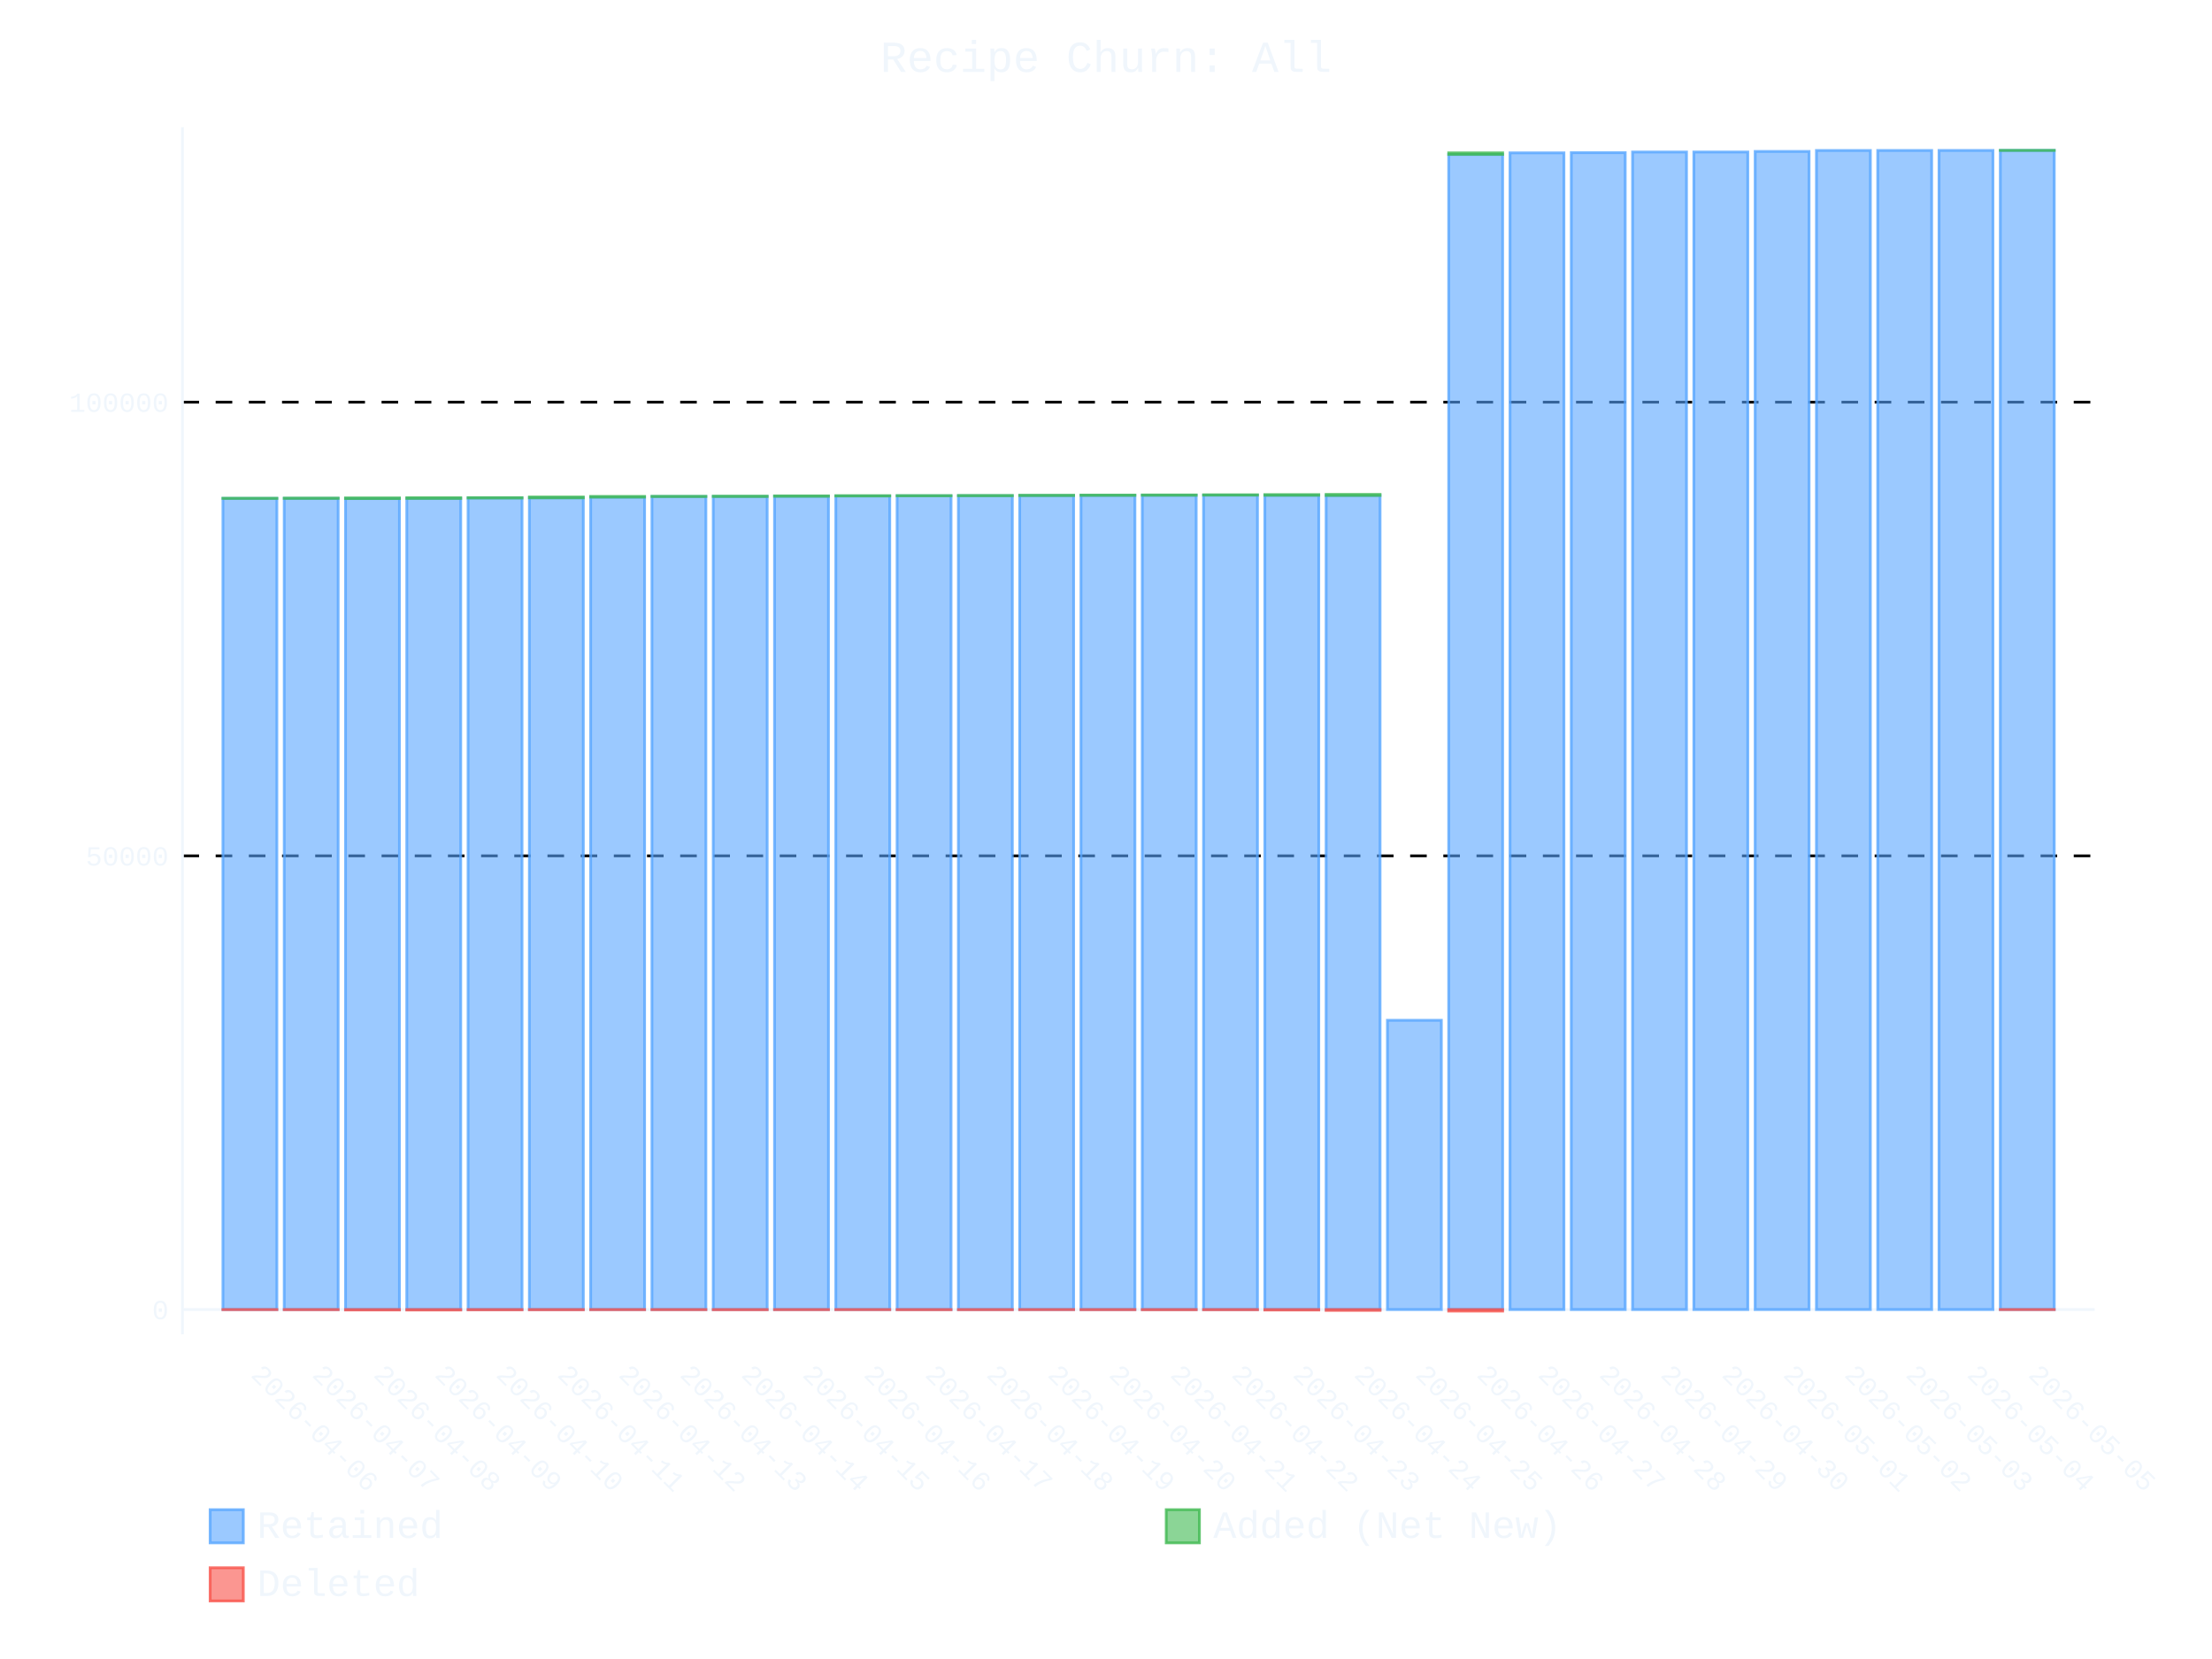
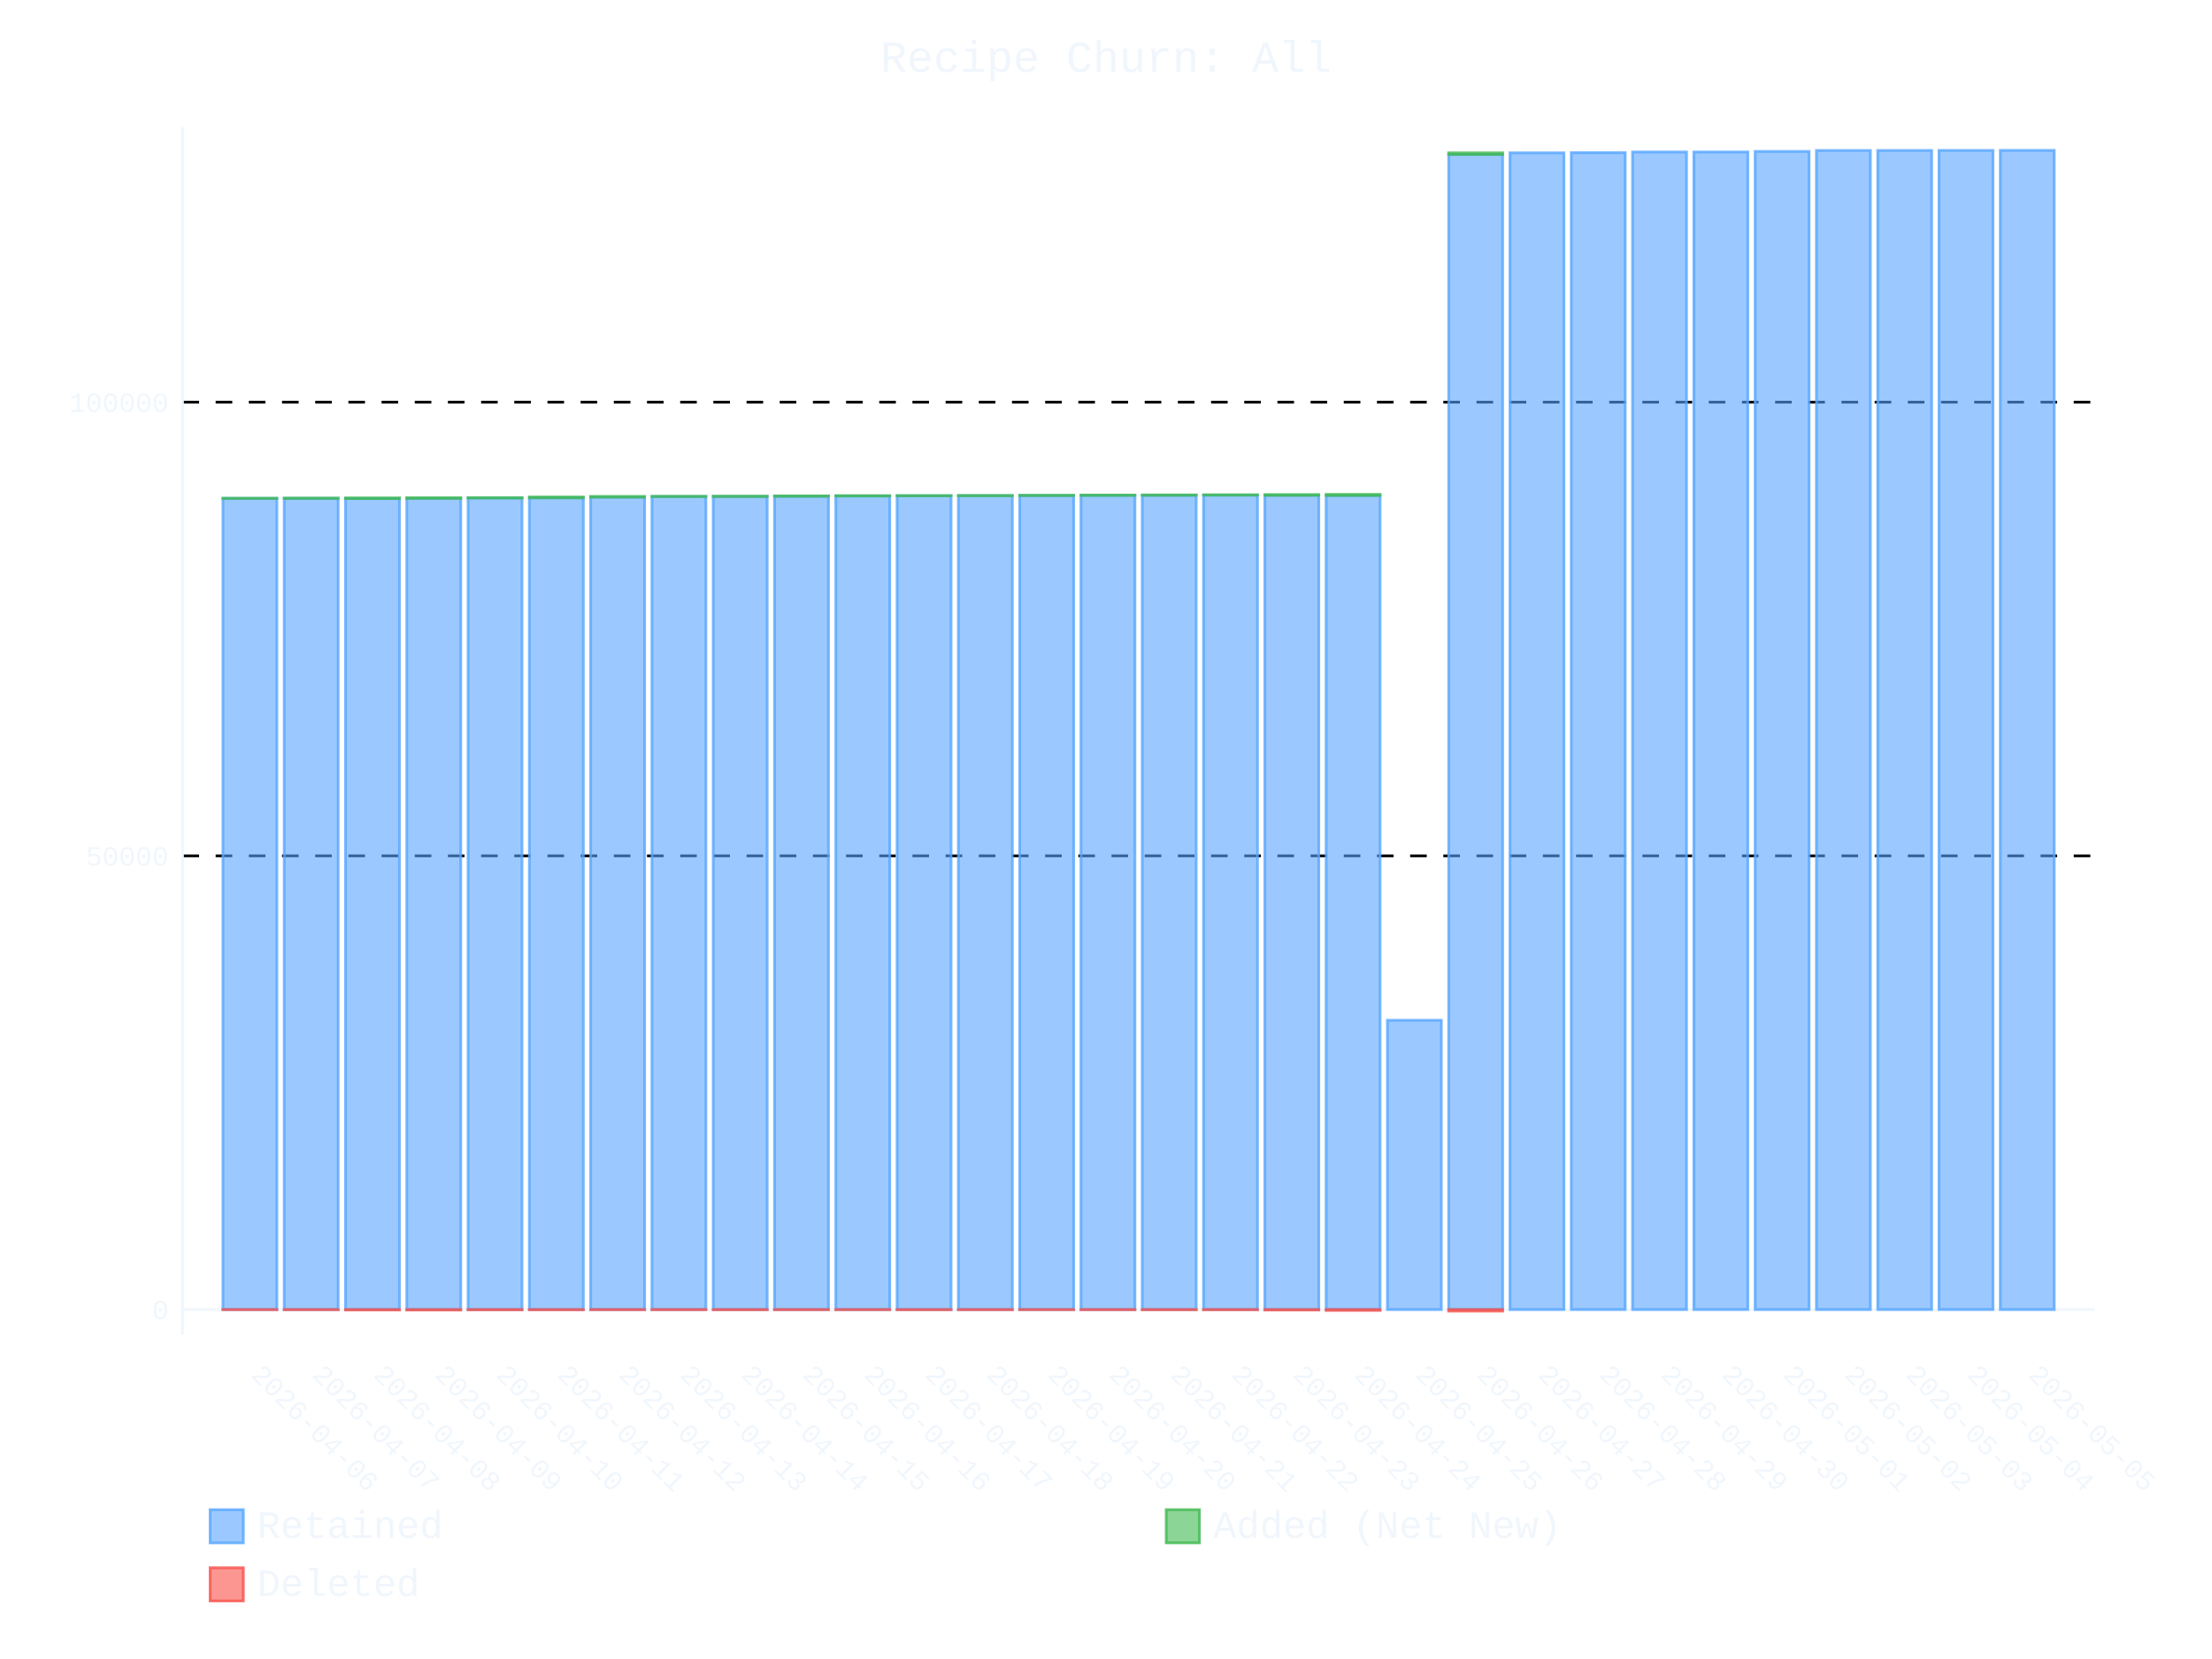
- <svg xmlns="http://www.w3.org/2000/svg" id="chart-59192861-1b3c-4f02-9865-0a07a5f8cdb3" class="pygal-chart" viewBox="0 0 800 600">
+ <svg xmlns="http://www.w3.org/2000/svg" id="chart-8f80ffc7-4d20-4550-a30a-98803757417d" class="pygal-chart" viewBox="0 0 800 600">
  <defs>
-     <style type="text/css">#chart-59192861-1b3c-4f02-9865-0a07a5f8cdb3{-webkit-user-select:none;-webkit-font-smoothing:antialiased;font-family:Consolas,"Liberation Mono",Menlo,Courier,monospace}#chart-59192861-1b3c-4f02-9865-0a07a5f8cdb3 .title{font-family:Consolas,"Liberation Mono",Menlo,Courier,monospace;font-size:16px}#chart-59192861-1b3c-4f02-9865-0a07a5f8cdb3 .legends .legend text{font-family:Consolas,"Liberation Mono",Menlo,Courier,monospace;font-size:14px}#chart-59192861-1b3c-4f02-9865-0a07a5f8cdb3 .axis text{font-family:Consolas,"Liberation Mono",Menlo,Courier,monospace;font-size:10px}#chart-59192861-1b3c-4f02-9865-0a07a5f8cdb3 .axis text.major{font-family:Consolas,"Liberation Mono",Menlo,Courier,monospace;font-size:10px}#chart-59192861-1b3c-4f02-9865-0a07a5f8cdb3 .text-overlay text.value{font-family:Consolas,"Liberation Mono",Menlo,Courier,monospace;font-size:16px}#chart-59192861-1b3c-4f02-9865-0a07a5f8cdb3 .text-overlay text.label{font-family:Consolas,"Liberation Mono",Menlo,Courier,monospace;font-size:10px}#chart-59192861-1b3c-4f02-9865-0a07a5f8cdb3 .tooltip{font-family:Consolas,"Liberation Mono",Menlo,Courier,monospace;font-size:14px}#chart-59192861-1b3c-4f02-9865-0a07a5f8cdb3 text.no_data{font-family:Consolas,"Liberation Mono",Menlo,Courier,monospace;font-size:64px}
- #chart-59192861-1b3c-4f02-9865-0a07a5f8cdb3{background-color:transparent}#chart-59192861-1b3c-4f02-9865-0a07a5f8cdb3 path,#chart-59192861-1b3c-4f02-9865-0a07a5f8cdb3 line,#chart-59192861-1b3c-4f02-9865-0a07a5f8cdb3 rect,#chart-59192861-1b3c-4f02-9865-0a07a5f8cdb3 circle{-webkit-transition:400ms ease-in;-moz-transition:400ms ease-in;transition:400ms ease-in}#chart-59192861-1b3c-4f02-9865-0a07a5f8cdb3 .graph &gt; .background{fill:transparent}#chart-59192861-1b3c-4f02-9865-0a07a5f8cdb3 .plot &gt; .background{fill:transparent}#chart-59192861-1b3c-4f02-9865-0a07a5f8cdb3 .graph{fill:#f0f6fc}#chart-59192861-1b3c-4f02-9865-0a07a5f8cdb3 text.no_data{fill:#f0f6fc}#chart-59192861-1b3c-4f02-9865-0a07a5f8cdb3 .title{fill:#f0f6fc}#chart-59192861-1b3c-4f02-9865-0a07a5f8cdb3 .legends .legend text{fill:#f0f6fc}#chart-59192861-1b3c-4f02-9865-0a07a5f8cdb3 .legends .legend:hover text{fill:#f0f6fc}#chart-59192861-1b3c-4f02-9865-0a07a5f8cdb3 .axis .line{stroke:#f0f6fc}#chart-59192861-1b3c-4f02-9865-0a07a5f8cdb3 .axis .guide.line{stroke:#9198a1}#chart-59192861-1b3c-4f02-9865-0a07a5f8cdb3 .axis .major.line{stroke:#f0f6fc}#chart-59192861-1b3c-4f02-9865-0a07a5f8cdb3 .axis text.major{fill:#f0f6fc}#chart-59192861-1b3c-4f02-9865-0a07a5f8cdb3 .axis.y .guides:hover .guide.line,#chart-59192861-1b3c-4f02-9865-0a07a5f8cdb3 .line-graph .axis.x .guides:hover .guide.line,#chart-59192861-1b3c-4f02-9865-0a07a5f8cdb3 .stackedline-graph .axis.x .guides:hover .guide.line,#chart-59192861-1b3c-4f02-9865-0a07a5f8cdb3 .xy-graph .axis.x .guides:hover .guide.line{stroke:#f0f6fc}#chart-59192861-1b3c-4f02-9865-0a07a5f8cdb3 .axis .guides:hover text{fill:#f0f6fc}#chart-59192861-1b3c-4f02-9865-0a07a5f8cdb3 .reactive{fill-opacity:.6;stroke-opacity:.8;stroke-width:1}#chart-59192861-1b3c-4f02-9865-0a07a5f8cdb3 .ci{stroke:#f0f6fc}#chart-59192861-1b3c-4f02-9865-0a07a5f8cdb3 .reactive.active,#chart-59192861-1b3c-4f02-9865-0a07a5f8cdb3 .active .reactive{fill-opacity:.9;stroke-opacity:.9;stroke-width:4}#chart-59192861-1b3c-4f02-9865-0a07a5f8cdb3 .ci .reactive.active{stroke-width:1.5}#chart-59192861-1b3c-4f02-9865-0a07a5f8cdb3 .series text{fill:#f0f6fc}#chart-59192861-1b3c-4f02-9865-0a07a5f8cdb3 .tooltip rect{fill:transparent;stroke:#f0f6fc;-webkit-transition:opacity 400ms ease-in;-moz-transition:opacity 400ms ease-in;transition:opacity 400ms ease-in}#chart-59192861-1b3c-4f02-9865-0a07a5f8cdb3 .tooltip .label{fill:#f0f6fc}#chart-59192861-1b3c-4f02-9865-0a07a5f8cdb3 .tooltip .label{fill:#f0f6fc}#chart-59192861-1b3c-4f02-9865-0a07a5f8cdb3 .tooltip .legend{font-size:.8em;fill:#9198a1}#chart-59192861-1b3c-4f02-9865-0a07a5f8cdb3 .tooltip .x_label{font-size:.6em;fill:#f0f6fc}#chart-59192861-1b3c-4f02-9865-0a07a5f8cdb3 .tooltip .xlink{font-size:.5em;text-decoration:underline}#chart-59192861-1b3c-4f02-9865-0a07a5f8cdb3 .tooltip .value{font-size:1.5em}#chart-59192861-1b3c-4f02-9865-0a07a5f8cdb3 .bound{font-size:.5em}#chart-59192861-1b3c-4f02-9865-0a07a5f8cdb3 .max-value{font-size:.75em;fill:#9198a1}#chart-59192861-1b3c-4f02-9865-0a07a5f8cdb3 .map-element{fill:transparent;stroke:#9198a1 !important}#chart-59192861-1b3c-4f02-9865-0a07a5f8cdb3 .map-element .reactive{fill-opacity:inherit;stroke-opacity:inherit}#chart-59192861-1b3c-4f02-9865-0a07a5f8cdb3 .color-0,#chart-59192861-1b3c-4f02-9865-0a07a5f8cdb3 .color-0 a:visited{stroke:#58a6ff;fill:#58a6ff}#chart-59192861-1b3c-4f02-9865-0a07a5f8cdb3 .color-1,#chart-59192861-1b3c-4f02-9865-0a07a5f8cdb3 .color-1 a:visited{stroke:#3fb950;fill:#3fb950}#chart-59192861-1b3c-4f02-9865-0a07a5f8cdb3 .color-2,#chart-59192861-1b3c-4f02-9865-0a07a5f8cdb3 .color-2 a:visited{stroke:#f85149;fill:#f85149}#chart-59192861-1b3c-4f02-9865-0a07a5f8cdb3 .text-overlay .color-0 text{fill:black}#chart-59192861-1b3c-4f02-9865-0a07a5f8cdb3 .text-overlay .color-1 text{fill:black}#chart-59192861-1b3c-4f02-9865-0a07a5f8cdb3 .text-overlay .color-2 text{fill:black}
- #chart-59192861-1b3c-4f02-9865-0a07a5f8cdb3 text.no_data{text-anchor:middle}#chart-59192861-1b3c-4f02-9865-0a07a5f8cdb3 .guide.line{fill:none}#chart-59192861-1b3c-4f02-9865-0a07a5f8cdb3 .centered{text-anchor:middle}#chart-59192861-1b3c-4f02-9865-0a07a5f8cdb3 .title{text-anchor:middle}#chart-59192861-1b3c-4f02-9865-0a07a5f8cdb3 .legends .legend text{fill-opacity:1}#chart-59192861-1b3c-4f02-9865-0a07a5f8cdb3 .axis.x text{text-anchor:middle}#chart-59192861-1b3c-4f02-9865-0a07a5f8cdb3 .axis.x:not(.web) text[transform]{text-anchor:start}#chart-59192861-1b3c-4f02-9865-0a07a5f8cdb3 .axis.x:not(.web) text[transform].backwards{text-anchor:end}#chart-59192861-1b3c-4f02-9865-0a07a5f8cdb3 .axis.y text{text-anchor:end}#chart-59192861-1b3c-4f02-9865-0a07a5f8cdb3 .axis.y text[transform].backwards{text-anchor:start}#chart-59192861-1b3c-4f02-9865-0a07a5f8cdb3 .axis.y2 text{text-anchor:start}#chart-59192861-1b3c-4f02-9865-0a07a5f8cdb3 .axis.y2 text[transform].backwards{text-anchor:end}#chart-59192861-1b3c-4f02-9865-0a07a5f8cdb3 .axis .guide.line{stroke-dasharray:4,4;stroke:black}#chart-59192861-1b3c-4f02-9865-0a07a5f8cdb3 .axis .major.guide.line{stroke-dasharray:6,6;stroke:black}#chart-59192861-1b3c-4f02-9865-0a07a5f8cdb3 .horizontal .axis.y .guide.line,#chart-59192861-1b3c-4f02-9865-0a07a5f8cdb3 .horizontal .axis.y2 .guide.line,#chart-59192861-1b3c-4f02-9865-0a07a5f8cdb3 .vertical .axis.x .guide.line{opacity:0}#chart-59192861-1b3c-4f02-9865-0a07a5f8cdb3 .horizontal .axis.always_show .guide.line,#chart-59192861-1b3c-4f02-9865-0a07a5f8cdb3 .vertical .axis.always_show .guide.line{opacity:1 !important}#chart-59192861-1b3c-4f02-9865-0a07a5f8cdb3 .axis.y .guides:hover .guide.line,#chart-59192861-1b3c-4f02-9865-0a07a5f8cdb3 .axis.y2 .guides:hover .guide.line,#chart-59192861-1b3c-4f02-9865-0a07a5f8cdb3 .axis.x .guides:hover .guide.line{opacity:1}#chart-59192861-1b3c-4f02-9865-0a07a5f8cdb3 .axis .guides:hover text{opacity:1}#chart-59192861-1b3c-4f02-9865-0a07a5f8cdb3 .nofill{fill:none}#chart-59192861-1b3c-4f02-9865-0a07a5f8cdb3 .subtle-fill{fill-opacity:.2}#chart-59192861-1b3c-4f02-9865-0a07a5f8cdb3 .dot{stroke-width:1px;fill-opacity:1;stroke-opacity:1}#chart-59192861-1b3c-4f02-9865-0a07a5f8cdb3 .dot.active{stroke-width:5px}#chart-59192861-1b3c-4f02-9865-0a07a5f8cdb3 .dot.negative{fill:transparent}#chart-59192861-1b3c-4f02-9865-0a07a5f8cdb3 text,#chart-59192861-1b3c-4f02-9865-0a07a5f8cdb3 tspan{stroke:none !important}#chart-59192861-1b3c-4f02-9865-0a07a5f8cdb3 .series text.active{opacity:1}#chart-59192861-1b3c-4f02-9865-0a07a5f8cdb3 .tooltip rect{fill-opacity:.95;stroke-width:.5}#chart-59192861-1b3c-4f02-9865-0a07a5f8cdb3 .tooltip text{fill-opacity:1}#chart-59192861-1b3c-4f02-9865-0a07a5f8cdb3 .showable{visibility:hidden}#chart-59192861-1b3c-4f02-9865-0a07a5f8cdb3 .showable.shown{visibility:visible}#chart-59192861-1b3c-4f02-9865-0a07a5f8cdb3 .gauge-background{fill:rgba(229,229,229,1);stroke:none}#chart-59192861-1b3c-4f02-9865-0a07a5f8cdb3 .bg-lines{stroke:transparent;stroke-width:2px}</style>
+     <style type="text/css">#chart-8f80ffc7-4d20-4550-a30a-98803757417d{-webkit-user-select:none;-webkit-font-smoothing:antialiased;font-family:Consolas,"Liberation Mono",Menlo,Courier,monospace}#chart-8f80ffc7-4d20-4550-a30a-98803757417d .title{font-family:Consolas,"Liberation Mono",Menlo,Courier,monospace;font-size:16px}#chart-8f80ffc7-4d20-4550-a30a-98803757417d .legends .legend text{font-family:Consolas,"Liberation Mono",Menlo,Courier,monospace;font-size:14px}#chart-8f80ffc7-4d20-4550-a30a-98803757417d .axis text{font-family:Consolas,"Liberation Mono",Menlo,Courier,monospace;font-size:10px}#chart-8f80ffc7-4d20-4550-a30a-98803757417d .axis text.major{font-family:Consolas,"Liberation Mono",Menlo,Courier,monospace;font-size:10px}#chart-8f80ffc7-4d20-4550-a30a-98803757417d .text-overlay text.value{font-family:Consolas,"Liberation Mono",Menlo,Courier,monospace;font-size:16px}#chart-8f80ffc7-4d20-4550-a30a-98803757417d .text-overlay text.label{font-family:Consolas,"Liberation Mono",Menlo,Courier,monospace;font-size:10px}#chart-8f80ffc7-4d20-4550-a30a-98803757417d .tooltip{font-family:Consolas,"Liberation Mono",Menlo,Courier,monospace;font-size:14px}#chart-8f80ffc7-4d20-4550-a30a-98803757417d text.no_data{font-family:Consolas,"Liberation Mono",Menlo,Courier,monospace;font-size:64px}
+ #chart-8f80ffc7-4d20-4550-a30a-98803757417d{background-color:transparent}#chart-8f80ffc7-4d20-4550-a30a-98803757417d path,#chart-8f80ffc7-4d20-4550-a30a-98803757417d line,#chart-8f80ffc7-4d20-4550-a30a-98803757417d rect,#chart-8f80ffc7-4d20-4550-a30a-98803757417d circle{-webkit-transition:400ms ease-in;-moz-transition:400ms ease-in;transition:400ms ease-in}#chart-8f80ffc7-4d20-4550-a30a-98803757417d .graph &gt; .background{fill:transparent}#chart-8f80ffc7-4d20-4550-a30a-98803757417d .plot &gt; .background{fill:transparent}#chart-8f80ffc7-4d20-4550-a30a-98803757417d .graph{fill:#f0f6fc}#chart-8f80ffc7-4d20-4550-a30a-98803757417d text.no_data{fill:#f0f6fc}#chart-8f80ffc7-4d20-4550-a30a-98803757417d .title{fill:#f0f6fc}#chart-8f80ffc7-4d20-4550-a30a-98803757417d .legends .legend text{fill:#f0f6fc}#chart-8f80ffc7-4d20-4550-a30a-98803757417d .legends .legend:hover text{fill:#f0f6fc}#chart-8f80ffc7-4d20-4550-a30a-98803757417d .axis .line{stroke:#f0f6fc}#chart-8f80ffc7-4d20-4550-a30a-98803757417d .axis .guide.line{stroke:#9198a1}#chart-8f80ffc7-4d20-4550-a30a-98803757417d .axis .major.line{stroke:#f0f6fc}#chart-8f80ffc7-4d20-4550-a30a-98803757417d .axis text.major{fill:#f0f6fc}#chart-8f80ffc7-4d20-4550-a30a-98803757417d .axis.y .guides:hover .guide.line,#chart-8f80ffc7-4d20-4550-a30a-98803757417d .line-graph .axis.x .guides:hover .guide.line,#chart-8f80ffc7-4d20-4550-a30a-98803757417d .stackedline-graph .axis.x .guides:hover .guide.line,#chart-8f80ffc7-4d20-4550-a30a-98803757417d .xy-graph .axis.x .guides:hover .guide.line{stroke:#f0f6fc}#chart-8f80ffc7-4d20-4550-a30a-98803757417d .axis .guides:hover text{fill:#f0f6fc}#chart-8f80ffc7-4d20-4550-a30a-98803757417d .reactive{fill-opacity:.6;stroke-opacity:.8;stroke-width:1}#chart-8f80ffc7-4d20-4550-a30a-98803757417d .ci{stroke:#f0f6fc}#chart-8f80ffc7-4d20-4550-a30a-98803757417d .reactive.active,#chart-8f80ffc7-4d20-4550-a30a-98803757417d .active .reactive{fill-opacity:.9;stroke-opacity:.9;stroke-width:4}#chart-8f80ffc7-4d20-4550-a30a-98803757417d .ci .reactive.active{stroke-width:1.5}#chart-8f80ffc7-4d20-4550-a30a-98803757417d .series text{fill:#f0f6fc}#chart-8f80ffc7-4d20-4550-a30a-98803757417d .tooltip rect{fill:transparent;stroke:#f0f6fc;-webkit-transition:opacity 400ms ease-in;-moz-transition:opacity 400ms ease-in;transition:opacity 400ms ease-in}#chart-8f80ffc7-4d20-4550-a30a-98803757417d .tooltip .label{fill:#f0f6fc}#chart-8f80ffc7-4d20-4550-a30a-98803757417d .tooltip .label{fill:#f0f6fc}#chart-8f80ffc7-4d20-4550-a30a-98803757417d .tooltip .legend{font-size:.8em;fill:#9198a1}#chart-8f80ffc7-4d20-4550-a30a-98803757417d .tooltip .x_label{font-size:.6em;fill:#f0f6fc}#chart-8f80ffc7-4d20-4550-a30a-98803757417d .tooltip .xlink{font-size:.5em;text-decoration:underline}#chart-8f80ffc7-4d20-4550-a30a-98803757417d .tooltip .value{font-size:1.5em}#chart-8f80ffc7-4d20-4550-a30a-98803757417d .bound{font-size:.5em}#chart-8f80ffc7-4d20-4550-a30a-98803757417d .max-value{font-size:.75em;fill:#9198a1}#chart-8f80ffc7-4d20-4550-a30a-98803757417d .map-element{fill:transparent;stroke:#9198a1 !important}#chart-8f80ffc7-4d20-4550-a30a-98803757417d .map-element .reactive{fill-opacity:inherit;stroke-opacity:inherit}#chart-8f80ffc7-4d20-4550-a30a-98803757417d .color-0,#chart-8f80ffc7-4d20-4550-a30a-98803757417d .color-0 a:visited{stroke:#58a6ff;fill:#58a6ff}#chart-8f80ffc7-4d20-4550-a30a-98803757417d .color-1,#chart-8f80ffc7-4d20-4550-a30a-98803757417d .color-1 a:visited{stroke:#3fb950;fill:#3fb950}#chart-8f80ffc7-4d20-4550-a30a-98803757417d .color-2,#chart-8f80ffc7-4d20-4550-a30a-98803757417d .color-2 a:visited{stroke:#f85149;fill:#f85149}#chart-8f80ffc7-4d20-4550-a30a-98803757417d .text-overlay .color-0 text{fill:black}#chart-8f80ffc7-4d20-4550-a30a-98803757417d .text-overlay .color-1 text{fill:black}#chart-8f80ffc7-4d20-4550-a30a-98803757417d .text-overlay .color-2 text{fill:black}
+ #chart-8f80ffc7-4d20-4550-a30a-98803757417d text.no_data{text-anchor:middle}#chart-8f80ffc7-4d20-4550-a30a-98803757417d .guide.line{fill:none}#chart-8f80ffc7-4d20-4550-a30a-98803757417d .centered{text-anchor:middle}#chart-8f80ffc7-4d20-4550-a30a-98803757417d .title{text-anchor:middle}#chart-8f80ffc7-4d20-4550-a30a-98803757417d .legends .legend text{fill-opacity:1}#chart-8f80ffc7-4d20-4550-a30a-98803757417d .axis.x text{text-anchor:middle}#chart-8f80ffc7-4d20-4550-a30a-98803757417d .axis.x:not(.web) text[transform]{text-anchor:start}#chart-8f80ffc7-4d20-4550-a30a-98803757417d .axis.x:not(.web) text[transform].backwards{text-anchor:end}#chart-8f80ffc7-4d20-4550-a30a-98803757417d .axis.y text{text-anchor:end}#chart-8f80ffc7-4d20-4550-a30a-98803757417d .axis.y text[transform].backwards{text-anchor:start}#chart-8f80ffc7-4d20-4550-a30a-98803757417d .axis.y2 text{text-anchor:start}#chart-8f80ffc7-4d20-4550-a30a-98803757417d .axis.y2 text[transform].backwards{text-anchor:end}#chart-8f80ffc7-4d20-4550-a30a-98803757417d .axis .guide.line{stroke-dasharray:4,4;stroke:black}#chart-8f80ffc7-4d20-4550-a30a-98803757417d .axis .major.guide.line{stroke-dasharray:6,6;stroke:black}#chart-8f80ffc7-4d20-4550-a30a-98803757417d .horizontal .axis.y .guide.line,#chart-8f80ffc7-4d20-4550-a30a-98803757417d .horizontal .axis.y2 .guide.line,#chart-8f80ffc7-4d20-4550-a30a-98803757417d .vertical .axis.x .guide.line{opacity:0}#chart-8f80ffc7-4d20-4550-a30a-98803757417d .horizontal .axis.always_show .guide.line,#chart-8f80ffc7-4d20-4550-a30a-98803757417d .vertical .axis.always_show .guide.line{opacity:1 !important}#chart-8f80ffc7-4d20-4550-a30a-98803757417d .axis.y .guides:hover .guide.line,#chart-8f80ffc7-4d20-4550-a30a-98803757417d .axis.y2 .guides:hover .guide.line,#chart-8f80ffc7-4d20-4550-a30a-98803757417d .axis.x .guides:hover .guide.line{opacity:1}#chart-8f80ffc7-4d20-4550-a30a-98803757417d .axis .guides:hover text{opacity:1}#chart-8f80ffc7-4d20-4550-a30a-98803757417d .nofill{fill:none}#chart-8f80ffc7-4d20-4550-a30a-98803757417d .subtle-fill{fill-opacity:.2}#chart-8f80ffc7-4d20-4550-a30a-98803757417d .dot{stroke-width:1px;fill-opacity:1;stroke-opacity:1}#chart-8f80ffc7-4d20-4550-a30a-98803757417d .dot.active{stroke-width:5px}#chart-8f80ffc7-4d20-4550-a30a-98803757417d .dot.negative{fill:transparent}#chart-8f80ffc7-4d20-4550-a30a-98803757417d text,#chart-8f80ffc7-4d20-4550-a30a-98803757417d tspan{stroke:none !important}#chart-8f80ffc7-4d20-4550-a30a-98803757417d .series text.active{opacity:1}#chart-8f80ffc7-4d20-4550-a30a-98803757417d .tooltip rect{fill-opacity:.95;stroke-width:.5}#chart-8f80ffc7-4d20-4550-a30a-98803757417d .tooltip text{fill-opacity:1}#chart-8f80ffc7-4d20-4550-a30a-98803757417d .showable{visibility:hidden}#chart-8f80ffc7-4d20-4550-a30a-98803757417d .showable.shown{visibility:visible}#chart-8f80ffc7-4d20-4550-a30a-98803757417d .gauge-background{fill:rgba(229,229,229,1);stroke:none}#chart-8f80ffc7-4d20-4550-a30a-98803757417d .bg-lines{stroke:transparent;stroke-width:2px}</style>
  </defs>
  <g class="graph stackedbar-graph vertical">
    <rect x="0" y="0" width="800" height="600" class="background" />
    <g transform="translate(66, 46)" class="plot">
      <rect x="0" y="0" width="691.574" height="436.574" class="background" />
      <g class="axis y always_show">
        <g class="guides">
          <path d="M0 427.617 h691.574" class="axis major line" />
          <text x="-5" y="431.117" class="major">0</text>
        </g>
        <g class="guides">
          <path d="M0 263.53 h691.574" class="major guide line" />
          <text x="-5" y="267.03" class="major">50000</text>
        </g>
        <g class="guides">
          <path d="M0 99.444 h691.574" class="major guide line" />
          <text x="-5" y="102.944" class="major">100000</text>
        </g>
      </g>
      <g class="axis x">
        <path d="M0 0 v436.574" class="line" />
        <g class="guides">
          <path d="M24.382 0 v436.574" class="guide line" />
          <text x="24.382" y="451.574" class="" transform="rotate(45 24.3824 451.5736)">2026-04-06</text>
        </g>
        <g class="guides">
          <path d="M46.548 0 v436.574" class="guide line" />
          <text x="46.548" y="451.574" class="" transform="rotate(45 46.54822 451.5736)">2026-04-07</text>
        </g>
        <g class="guides">
          <path d="M68.714 0 v436.574" class="guide line" />
          <text x="68.714" y="451.574" class="" transform="rotate(45 68.71404 451.5736)">2026-04-08</text>
        </g>
        <g class="guides">
          <path d="M90.88 0 v436.574" class="guide line" />
          <text x="90.88" y="451.574" class="" transform="rotate(45 90.87986 451.5736)">2026-04-09</text>
        </g>
        <g class="guides">
          <path d="M113.046 0 v436.574" class="guide line" />
          <text x="113.046" y="451.574" class="" transform="rotate(45 113.0457 451.5736)">2026-04-10</text>
        </g>
        <g class="guides">
          <path d="M135.212 0 v436.574" class="guide line" />
          <text x="135.212" y="451.574" class="" transform="rotate(45 135.2115 451.5736)">2026-04-11</text>
        </g>
        <g class="guides">
          <path d="M157.377 0 v436.574" class="guide line" />
          <text x="157.377" y="451.574" class="" transform="rotate(45 157.3773 451.5736)">2026-04-12</text>
        </g>
        <g class="guides">
          <path d="M179.543 0 v436.574" class="guide line" />
          <text x="179.543" y="451.574" class="" transform="rotate(45 179.5431 451.5736)">2026-04-13</text>
        </g>
        <g class="guides">
          <path d="M201.709 0 v436.574" class="guide line" />
          <text x="201.709" y="451.574" class="" transform="rotate(45 201.709 451.5736)">2026-04-14</text>
        </g>
        <g class="guides">
          <path d="M223.875 0 v436.574" class="guide line" />
          <text x="223.875" y="451.574" class="" transform="rotate(45 223.8748 451.5736)">2026-04-15</text>
        </g>
        <g class="guides">
          <path d="M246.041 0 v436.574" class="guide line" />
          <text x="246.041" y="451.574" class="" transform="rotate(45 246.0406 451.5736)">2026-04-16</text>
        </g>
        <g class="guides">
          <path d="M268.206 0 v436.574" class="guide line" />
          <text x="268.206" y="451.574" class="" transform="rotate(45 268.2064 451.5736)">2026-04-17</text>
        </g>
        <g class="guides">
          <path d="M290.372 0 v436.574" class="guide line" />
          <text x="290.372" y="451.574" class="" transform="rotate(45 290.3722 451.5736)">2026-04-18</text>
        </g>
        <g class="guides">
          <path d="M312.538 0 v436.574" class="guide line" />
          <text x="312.538" y="451.574" class="" transform="rotate(45 312.5381 451.5736)">2026-04-19</text>
        </g>
        <g class="guides">
          <path d="M334.704 0 v436.574" class="guide line" />
          <text x="334.704" y="451.574" class="" transform="rotate(45 334.7039 451.5736)">2026-04-20</text>
        </g>
        <g class="guides">
          <path d="M356.87 0 v436.574" class="guide line" />
          <text x="356.87" y="451.574" class="" transform="rotate(45 356.8697 451.5736)">2026-04-21</text>
        </g>
        <g class="guides">
          <path d="M379.036 0 v436.574" class="guide line" />
          <text x="379.036" y="451.574" class="" transform="rotate(45 379.0355 451.5736)">2026-04-22</text>
        </g>
        <g class="guides">
          <path d="M401.201 0 v436.574" class="guide line" />
          <text x="401.201" y="451.574" class="" transform="rotate(45 401.2013 451.5736)">2026-04-23</text>
        </g>
        <g class="guides">
          <path d="M423.367 0 v436.574" class="guide line" />
          <text x="423.367" y="451.574" class="" transform="rotate(45 423.3672 451.5736)">2026-04-24</text>
        </g>
        <g class="guides">
          <path d="M445.533 0 v436.574" class="guide line" />
          <text x="445.533" y="451.574" class="" transform="rotate(45 445.533 451.5736)">2026-04-25</text>
        </g>
        <g class="guides">
          <path d="M467.699 0 v436.574" class="guide line" />
          <text x="467.699" y="451.574" class="" transform="rotate(45 467.6988 451.5736)">2026-04-26</text>
        </g>
        <g class="guides">
          <path d="M489.865 0 v436.574" class="guide line" />
          <text x="489.865" y="451.574" class="" transform="rotate(45 489.8646 451.5736)">2026-04-27</text>
        </g>
        <g class="guides">
          <path d="M512.03 0 v436.574" class="guide line" />
          <text x="512.03" y="451.574" class="" transform="rotate(45 512.0304 451.5736)">2026-04-28</text>
        </g>
        <g class="guides">
          <path d="M534.196 0 v436.574" class="guide line" />
          <text x="534.196" y="451.574" class="" transform="rotate(45 534.1963 451.5736)">2026-04-29</text>
        </g>
        <g class="guides">
          <path d="M556.362 0 v436.574" class="guide line" />
          <text x="556.362" y="451.574" class="" transform="rotate(45 556.3621 451.5736)">2026-04-30</text>
        </g>
        <g class="guides">
          <path d="M578.528 0 v436.574" class="guide line" />
          <text x="578.528" y="451.574" class="" transform="rotate(45 578.5279 451.5736)">2026-05-01</text>
        </g>
        <g class="guides">
          <path d="M600.694 0 v436.574" class="guide line" />
          <text x="600.694" y="451.574" class="" transform="rotate(45 600.6937 451.5736)">2026-05-02</text>
        </g>
        <g class="guides">
          <path d="M622.86 0 v436.574" class="guide line" />
          <text x="622.86" y="451.574" class="" transform="rotate(45 622.8596 451.5736)">2026-05-03</text>
        </g>
        <g class="guides">
          <path d="M645.025 0 v436.574" class="guide line" />
          <text x="645.025" y="451.574" class="" transform="rotate(45 645.0254 451.5736)">2026-05-04</text>
        </g>
        <g class="guides">
          <path d="M667.191 0 v436.574" class="guide line" />
          <text x="667.191" y="451.574" class="" transform="rotate(45 667.1912 451.5736)">2026-05-05</text>
        </g>
      </g>
      <g class="series serie-0 color-0">
        <g class="bars">
          <g class="bar">
            <rect x="14.629" y="134.253" rx="0" ry="0" width="19.506" height="293.364" class="rect reactive tooltip-trigger" />
          </g>
          <g class="bar">
            <rect x="36.795" y="134.243" rx="0" ry="0" width="19.506" height="293.373" class="rect reactive tooltip-trigger" />
          </g>
          <g class="bar">
            <rect x="58.961" y="134.302" rx="0" ry="0" width="19.506" height="293.314" class="rect reactive tooltip-trigger" />
          </g>
          <g class="bar">
            <rect x="81.127" y="134.253" rx="0" ry="0" width="19.506" height="293.364" class="rect reactive tooltip-trigger" />
          </g>
          <g class="bar">
            <rect x="103.293" y="134.109" rx="0" ry="0" width="19.506" height="293.508" class="rect reactive tooltip-trigger" />
          </g>
          <g class="bar">
            <rect x="125.459" y="134.053" rx="0" ry="0" width="19.506" height="293.564" class="rect reactive tooltip-trigger" />
          </g>
          <g class="bar">
            <rect x="147.624" y="133.784" rx="0" ry="0" width="19.506" height="293.833" class="rect reactive tooltip-trigger" />
          </g>
          <g class="bar">
            <rect x="169.79" y="133.58" rx="0" ry="0" width="19.506" height="294.036" class="rect reactive tooltip-trigger" />
          </g>
          <g class="bar">
            <rect x="191.956" y="133.561" rx="0" ry="0" width="19.506" height="294.056" class="rect reactive tooltip-trigger" />
          </g>
          <g class="bar">
            <rect x="214.122" y="133.482" rx="0" ry="0" width="19.506" height="294.135" class="rect reactive tooltip-trigger" />
          </g>
          <g class="bar">
            <rect x="236.288" y="133.377" rx="0" ry="0" width="19.506" height="294.24" class="rect reactive tooltip-trigger" />
          </g>
          <g class="bar">
            <rect x="258.453" y="133.318" rx="0" ry="0" width="19.506" height="294.299" class="rect reactive tooltip-trigger" />
          </g>
          <g class="bar">
            <rect x="280.619" y="133.285" rx="0" ry="0" width="19.506" height="294.332" class="rect reactive tooltip-trigger" />
          </g>
          <g class="bar">
            <rect x="302.785" y="133.223" rx="0" ry="0" width="19.506" height="294.394" class="rect reactive tooltip-trigger" />
          </g>
          <g class="bar">
            <rect x="324.951" y="133.157" rx="0" ry="0" width="19.506" height="294.46" class="rect reactive tooltip-trigger" />
          </g>
          <g class="bar">
            <rect x="347.117" y="133.118" rx="0" ry="0" width="19.506" height="294.499" class="rect reactive tooltip-trigger" />
          </g>
          <g class="bar">
            <rect x="369.283" y="133.069" rx="0" ry="0" width="19.506" height="294.548" class="rect reactive tooltip-trigger" />
          </g>
          <g class="bar">
            <rect x="391.448" y="133.121" rx="0" ry="0" width="19.506" height="294.496" class="rect reactive tooltip-trigger" />
          </g>
          <g class="bar">
            <rect x="413.614" y="133.187" rx="0" ry="0" width="19.506" height="294.43" class="rect reactive tooltip-trigger" />
          </g>
          <g class="bar">
            <rect x="435.78" y="322.999" rx="0" ry="0" width="19.506" height="104.618" class="rect reactive tooltip-trigger" />
          </g>
          <g class="bar">
            <rect x="457.946" y="9.849" rx="0" ry="0" width="19.506" height="417.767" class="rect reactive tooltip-trigger" />
          </g>
          <g class="bar">
            <rect x="480.112" y="9.282" rx="0" ry="0" width="19.506" height="418.335" class="rect reactive tooltip-trigger" />
          </g>
          <g class="bar">
            <rect x="502.277" y="9.219" rx="0" ry="0" width="19.506" height="418.397" class="rect reactive tooltip-trigger" />
          </g>
          <g class="bar">
            <rect x="524.443" y="8.98" rx="0" ry="0" width="19.506" height="418.637" class="rect reactive tooltip-trigger" />
          </g>
          <g class="bar">
            <rect x="546.609" y="8.977" rx="0" ry="0" width="19.506" height="418.64" class="rect reactive tooltip-trigger" />
          </g>
          <g class="bar">
            <rect x="568.775" y="8.773" rx="0" ry="0" width="19.506" height="418.844" class="rect reactive tooltip-trigger" />
          </g>
          <g class="bar">
            <rect x="590.941" y="8.425" rx="0" ry="0" width="19.506" height="419.192" class="rect reactive tooltip-trigger" />
          </g>
          <g class="bar">
            <rect x="613.107" y="8.419" rx="0" ry="0" width="19.506" height="419.198" class="rect reactive tooltip-trigger" />
          </g>
          <g class="bar">
            <rect x="635.272" y="8.409" rx="0" ry="0" width="19.506" height="419.208" class="rect reactive tooltip-trigger" />
          </g>
          <g class="bar">
-             <rect x="657.438" y="8.402" rx="0" ry="0" width="19.506" height="419.215" class="rect reactive tooltip-trigger" />
+             <rect x="657.438" y="8.396" rx="0" ry="0" width="19.506" height="419.221" class="rect reactive tooltip-trigger" />
          </g>
        </g>
      </g>
      <g class="series serie-1 color-1">
        <g class="bars">
          <g class="bar">
            <rect x="14.629" y="134.201" rx="0" ry="0" width="19.506" height="0.053" class="rect reactive tooltip-trigger" />
          </g>
          <g class="bar">
            <rect x="36.795" y="134.148" rx="0" ry="0" width="19.506" height="0.095" class="rect reactive tooltip-trigger" />
          </g>
          <g class="bar">
            <rect x="58.961" y="134.083" rx="0" ry="0" width="19.506" height="0.22" class="rect reactive tooltip-trigger" />
          </g>
          <g class="bar">
            <rect x="81.127" y="134.02" rx="0" ry="0" width="19.506" height="0.233" class="rect reactive tooltip-trigger" />
          </g>
          <g class="bar">
            <rect x="103.293" y="133.984" rx="0" ry="0" width="19.506" height="0.125" class="rect reactive tooltip-trigger" />
          </g>
          <g class="bar">
            <rect x="125.459" y="133.748" rx="0" ry="0" width="19.506" height="0.305" class="rect reactive tooltip-trigger" />
          </g>
          <g class="bar">
            <rect x="147.624" y="133.541" rx="0" ry="0" width="19.506" height="0.243" class="rect reactive tooltip-trigger" />
          </g>
          <g class="bar">
            <rect x="169.79" y="133.502" rx="0" ry="0" width="19.506" height="0.079" class="rect reactive tooltip-trigger" />
          </g>
          <g class="bar">
            <rect x="191.956" y="133.446" rx="0" ry="0" width="19.506" height="0.115" class="rect reactive tooltip-trigger" />
          </g>
          <g class="bar">
            <rect x="214.122" y="133.347" rx="0" ry="0" width="19.506" height="0.135" class="rect reactive tooltip-trigger" />
          </g>
          <g class="bar">
            <rect x="236.288" y="133.265" rx="0" ry="0" width="19.506" height="0.112" class="rect reactive tooltip-trigger" />
          </g>
          <g class="bar">
            <rect x="258.453" y="133.242" rx="0" ry="0" width="19.506" height="0.075" class="rect reactive tooltip-trigger" />
          </g>
          <g class="bar">
            <rect x="280.619" y="133.196" rx="0" ry="0" width="19.506" height="0.089" class="rect reactive tooltip-trigger" />
          </g>
          <g class="bar">
            <rect x="302.785" y="133.114" rx="0" ry="0" width="19.506" height="0.108" class="rect reactive tooltip-trigger" />
          </g>
          <g class="bar">
            <rect x="324.951" y="133.052" rx="0" ry="0" width="19.506" height="0.105" class="rect reactive tooltip-trigger" />
          </g>
          <g class="bar">
            <rect x="347.117" y="133.006" rx="0" ry="0" width="19.506" height="0.112" class="rect reactive tooltip-trigger" />
          </g>
          <g class="bar">
            <rect x="369.283" y="132.95" rx="0" ry="0" width="19.506" height="0.118" class="rect reactive tooltip-trigger" />
          </g>
          <g class="bar">
            <rect x="391.448" y="132.881" rx="0" ry="0" width="19.506" height="0.24" class="rect reactive tooltip-trigger" />
          </g>
          <g class="bar">
            <rect x="413.614" y="132.809" rx="0" ry="0" width="19.506" height="0.377" class="rect reactive tooltip-trigger" />
          </g>
          <g class="bar">
            <rect x="435.78" y="322.999" rx="0" ry="0" width="19.506" height="0.0" class="rect reactive tooltip-trigger" />
          </g>
          <g class="bar">
            <rect x="457.946" y="9.288" rx="0" ry="0" width="19.506" height="0.561" class="rect reactive tooltip-trigger" />
          </g>
          <g class="bar">
            <rect x="480.112" y="9.282" rx="0" ry="0" width="19.506" height="0.0" class="rect reactive tooltip-trigger" />
          </g>
          <g class="bar">
            <rect x="502.277" y="9.219" rx="0" ry="0" width="19.506" height="0.0" class="rect reactive tooltip-trigger" />
          </g>
          <g class="bar">
            <rect x="524.443" y="8.98" rx="0" ry="0" width="19.506" height="0.0" class="rect reactive tooltip-trigger" />
          </g>
          <g class="bar">
            <rect x="546.609" y="8.977" rx="0" ry="0" width="19.506" height="0.0" class="rect reactive tooltip-trigger" />
          </g>
          <g class="bar">
            <rect x="568.775" y="8.773" rx="0" ry="0" width="19.506" height="0.0" class="rect reactive tooltip-trigger" />
          </g>
          <g class="bar">
            <rect x="590.941" y="8.425" rx="0" ry="0" width="19.506" height="0.0" class="rect reactive tooltip-trigger" />
          </g>
          <g class="bar">
            <rect x="613.107" y="8.419" rx="0" ry="0" width="19.506" height="0.0" class="rect reactive tooltip-trigger" />
          </g>
          <g class="bar">
            <rect x="635.272" y="8.409" rx="0" ry="0" width="19.506" height="0.0" class="rect reactive tooltip-trigger" />
          </g>
          <g class="bar">
-             <rect x="657.438" y="8.396" rx="0" ry="0" width="19.506" height="0.007" class="rect reactive tooltip-trigger" />
+             <rect x="657.438" y="8.396" rx="0" ry="0" width="19.506" height="0.0" class="rect reactive tooltip-trigger" />
          </g>
        </g>
      </g>
      <g class="series serie-2 color-2">
        <g class="bars">
          <g class="bar">
            <rect x="14.629" y="427.617" rx="0" ry="0" width="19.506" height="0.023" class="rect reactive tooltip-trigger" />
          </g>
          <g class="bar">
            <rect x="36.795" y="427.617" rx="0" ry="0" width="19.506" height="0.043" class="rect reactive tooltip-trigger" />
          </g>
          <g class="bar">
            <rect x="58.961" y="427.617" rx="0" ry="0" width="19.506" height="0.154" class="rect reactive tooltip-trigger" />
          </g>
          <g class="bar">
            <rect x="81.127" y="427.617" rx="0" ry="0" width="19.506" height="0.171" class="rect reactive tooltip-trigger" />
          </g>
          <g class="bar">
            <rect x="103.293" y="427.617" rx="0" ry="0" width="19.506" height="0.089" class="rect reactive tooltip-trigger" />
          </g>
          <g class="bar">
            <rect x="125.459" y="427.617" rx="0" ry="0" width="19.506" height="0.069" class="rect reactive tooltip-trigger" />
          </g>
          <g class="bar">
            <rect x="147.624" y="427.617" rx="0" ry="0" width="19.506" height="0.036" class="rect reactive tooltip-trigger" />
          </g>
          <g class="bar">
            <rect x="169.79" y="427.617" rx="0" ry="0" width="19.506" height="0.039" class="rect reactive tooltip-trigger" />
          </g>
          <g class="bar">
            <rect x="191.956" y="427.617" rx="0" ry="0" width="19.506" height="0.059" class="rect reactive tooltip-trigger" />
          </g>
          <g class="bar">
            <rect x="214.122" y="427.617" rx="0" ry="0" width="19.506" height="0.036" class="rect reactive tooltip-trigger" />
          </g>
          <g class="bar">
            <rect x="236.288" y="427.617" rx="0" ry="0" width="19.506" height="0.03" class="rect reactive tooltip-trigger" />
          </g>
          <g class="bar">
            <rect x="258.453" y="427.617" rx="0" ry="0" width="19.506" height="0.053" class="rect reactive tooltip-trigger" />
          </g>
          <g class="bar">
            <rect x="280.619" y="427.617" rx="0" ry="0" width="19.506" height="0.043" class="rect reactive tooltip-trigger" />
          </g>
          <g class="bar">
            <rect x="302.785" y="427.617" rx="0" ry="0" width="19.506" height="0.026" class="rect reactive tooltip-trigger" />
          </g>
          <g class="bar">
            <rect x="324.951" y="427.617" rx="0" ry="0" width="19.506" height="0.043" class="rect reactive tooltip-trigger" />
          </g>
          <g class="bar">
            <rect x="347.117" y="427.617" rx="0" ry="0" width="19.506" height="0.066" class="rect reactive tooltip-trigger" />
          </g>
          <g class="bar">
            <rect x="369.283" y="427.617" rx="0" ry="0" width="19.506" height="0.062" class="rect reactive tooltip-trigger" />
          </g>
          <g class="bar">
            <rect x="391.448" y="427.617" rx="0" ry="0" width="19.506" height="0.171" class="rect reactive tooltip-trigger" />
          </g>
          <g class="bar">
            <rect x="413.614" y="427.617" rx="0" ry="0" width="19.506" height="0.305" class="rect reactive tooltip-trigger" />
          </g>
          <g class="bar">
            <rect x="435.78" y="322.999" rx="0" ry="0" width="19.506" height="0.0" class="rect reactive tooltip-trigger" />
          </g>
          <g class="bar">
            <rect x="457.946" y="427.617" rx="0" ry="0" width="19.506" height="0.561" class="rect reactive tooltip-trigger" />
          </g>
          <g class="bar">
            <rect x="480.112" y="9.282" rx="0" ry="0" width="19.506" height="0.0" class="rect reactive tooltip-trigger" />
          </g>
          <g class="bar">
            <rect x="502.277" y="9.219" rx="0" ry="0" width="19.506" height="0.0" class="rect reactive tooltip-trigger" />
          </g>
          <g class="bar">
            <rect x="524.443" y="8.98" rx="0" ry="0" width="19.506" height="0.0" class="rect reactive tooltip-trigger" />
          </g>
          <g class="bar">
            <rect x="546.609" y="8.977" rx="0" ry="0" width="19.506" height="0.0" class="rect reactive tooltip-trigger" />
          </g>
          <g class="bar">
            <rect x="568.775" y="8.773" rx="0" ry="0" width="19.506" height="0.0" class="rect reactive tooltip-trigger" />
          </g>
          <g class="bar">
            <rect x="590.941" y="8.425" rx="0" ry="0" width="19.506" height="0.0" class="rect reactive tooltip-trigger" />
          </g>
          <g class="bar">
            <rect x="613.107" y="8.419" rx="0" ry="0" width="19.506" height="0.0" class="rect reactive tooltip-trigger" />
          </g>
          <g class="bar">
            <rect x="635.272" y="8.409" rx="0" ry="0" width="19.506" height="0.0" class="rect reactive tooltip-trigger" />
          </g>
          <g class="bar">
-             <rect x="657.438" y="427.617" rx="0" ry="0" width="19.506" height="0.007" class="rect reactive tooltip-trigger" />
+             <rect x="657.438" y="8.396" rx="0" ry="0" width="19.506" height="0.0" class="rect reactive tooltip-trigger" />
          </g>
        </g>
      </g>
    </g>
    <g class="titles">
      <text x="400.0" y="26" class="title plot_title">Recipe Churn: All</text>
    </g>
    <g transform="translate(66, 46)" class="plot overlay">
      <g class="series serie-0 color-0" />
      <g class="series serie-1 color-1" />
      <g class="series serie-2 color-2" />
    </g>
    <g transform="translate(66, 46)" class="plot text-overlay">
      <g class="series serie-0 color-0" />
      <g class="series serie-1 color-1" />
      <g class="series serie-2 color-2" />
    </g>
    <g transform="translate(66, 46)" class="plot tooltip-overlay">
      <g transform="translate(0 0)" style="opacity: 0" class="tooltip">
        <rect rx="0" ry="0" width="0" height="0" class="tooltip-box" />
        <g class="text" />
      </g>
    </g>
    <g transform="translate(76, 545)" class="legends">
      <g id="activate-serie-0" class="legend reactive activate-serie">
        <rect x="0.0" y="1.0" width="12" height="12" class="color-0 reactive" />
        <text x="17.0" y="11.2">Retained</text>
      </g>
      <g id="activate-serie-1" class="legend reactive activate-serie">
        <rect x="345.787" y="1.0" width="12" height="12" class="color-1 reactive" />
        <text x="362.787" y="11.2">Added (Net New)</text>
      </g>
      <g id="activate-serie-2" class="legend reactive activate-serie">
        <rect x="0.0" y="22.0" width="12" height="12" class="color-2 reactive" />
        <text x="17.0" y="32.2">Deleted</text>
      </g>
    </g>
  </g>
</svg>
